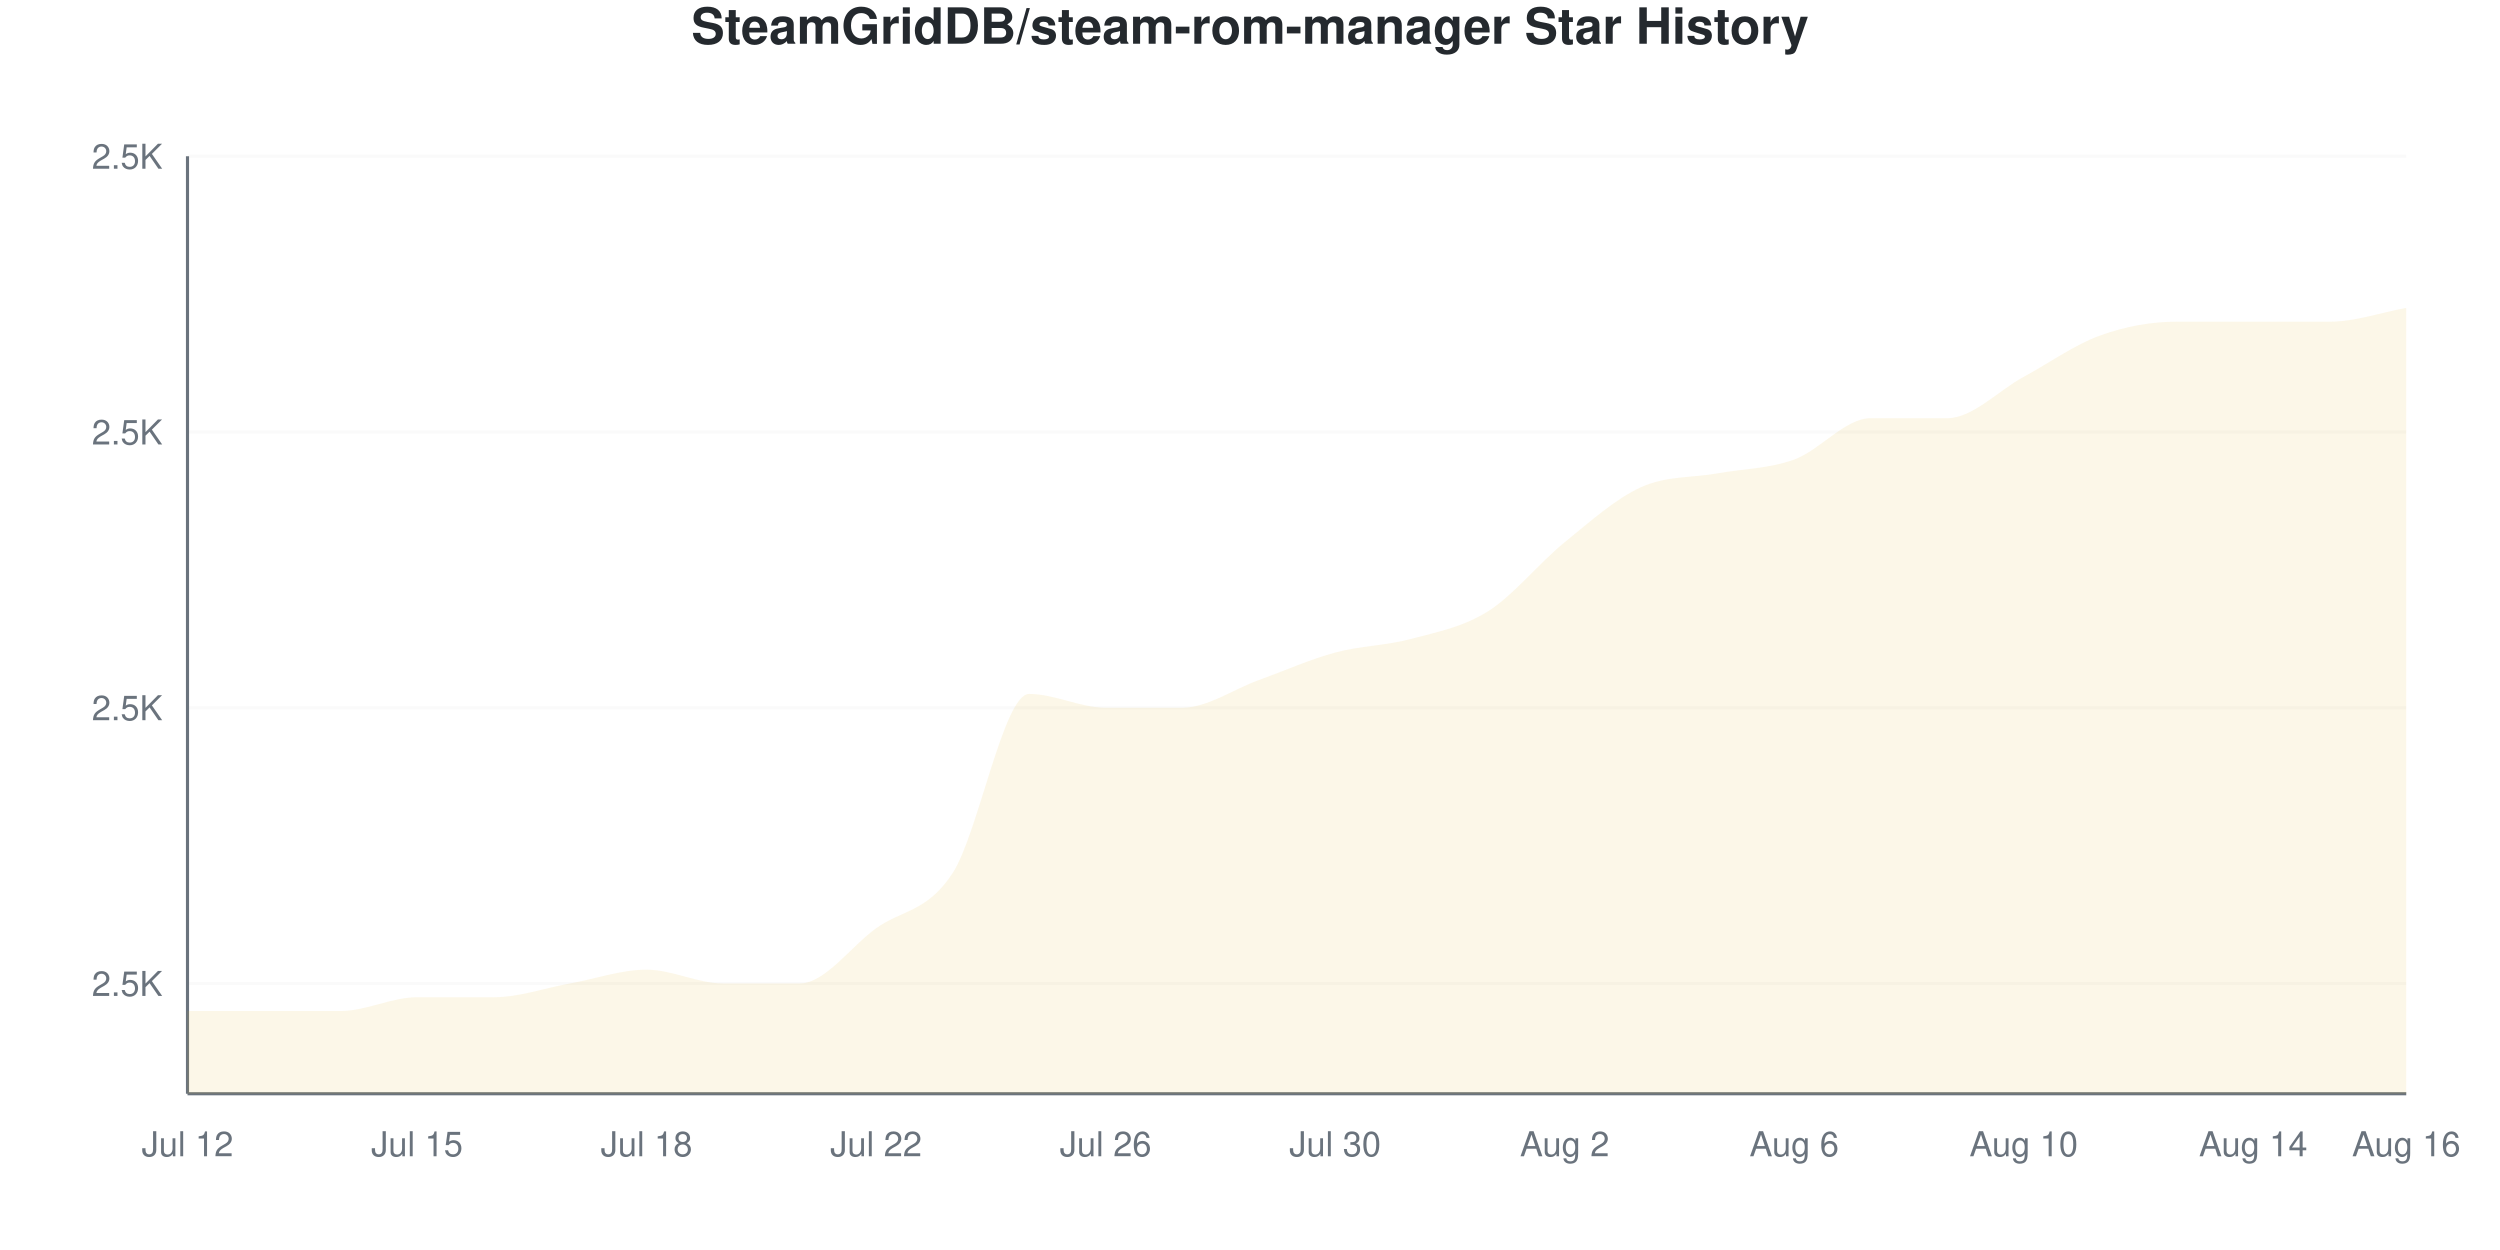
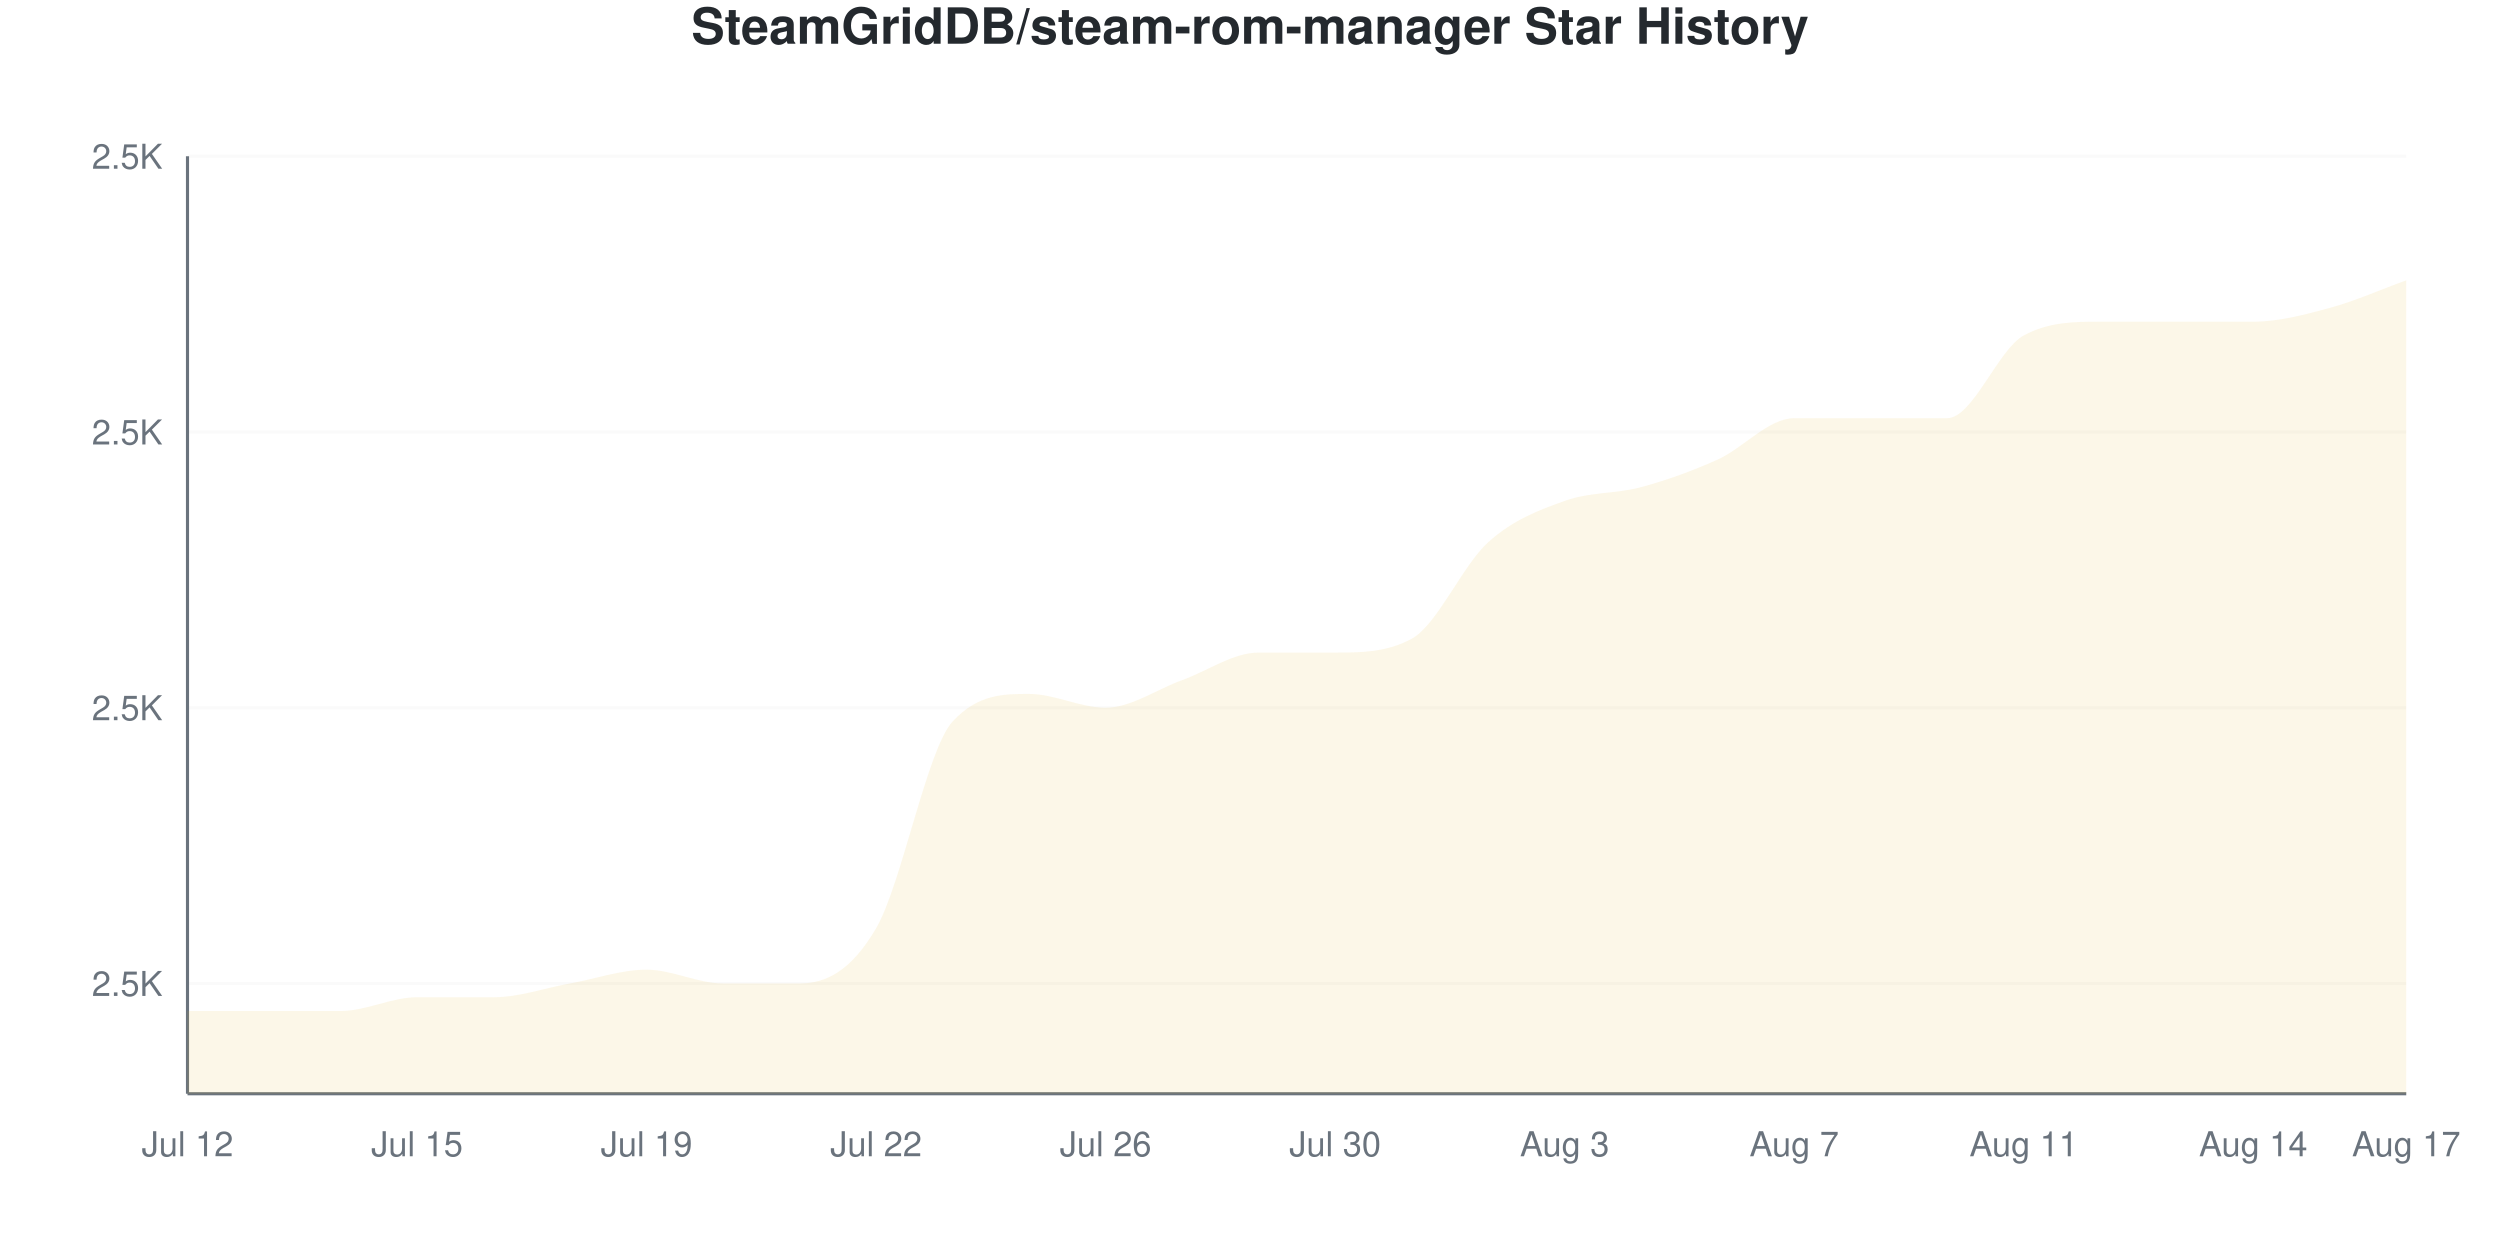
<svg xmlns="http://www.w3.org/2000/svg" viewBox="0 0 800 400" width="800" height="400">
  <style>
    @keyframes drawLine {
      to { stroke-dashoffset: 0; }
    }
    @keyframes fadeInPoint {
      from { opacity: 0; }
      to { opacity: 1; }
    }
    .data-line-0 {
-       stroke-dasharray: 1228;
-       stroke-dashoffset: 1228;
+       stroke-dasharray: 1250;
+       stroke-dashoffset: 1250;
      animation: drawLine 2s ease-out forwards;
    }
    .data-point {
      opacity: 0;
      animation: fadeInPoint 0.5s ease-out forwards;
    }
    .chart-bg { fill: #fff; }
    .chart-text { fill: #24292e; }
    .chart-muted { fill: #6a737d; }
    .chart-grid { stroke: #eee; }
    .chart-axis { stroke: #6a737d; }
    @media (prefers-color-scheme: dark) {
      .chart-bg { fill: #0d1117; }
      .chart-text { fill: #e6edf3; }
      .chart-muted { fill: #8b949e; }
      .chart-grid { stroke: #21262d; }
      .chart-axis { stroke: #8b949e; }
    }
  </style>
  <rect width="800" height="400" class="chart-bg" />
  <text x="400" y="14" text-anchor="middle" class="chart-text" font-size="16" font-weight="bold" font-family="-apple-system, BlinkMacSystemFont, 'Segoe UI', Helvetica, Arial, sans-serif">SteamGridDB/steam-rom-manager Star History</text>
  <g class="grid">
    <line x1="60" y1="314.706" x2="770" y2="314.706" class="chart-grid" stroke-opacity="0.3" />
    <text x="52" y="318.706" text-anchor="end" class="chart-muted" font-size="11" font-family="-apple-system, BlinkMacSystemFont, 'Segoe UI', Helvetica, Arial, sans-serif">2.5K</text>
    <line x1="60" y1="226.471" x2="770" y2="226.471" class="chart-grid" stroke-opacity="0.3" />
    <text x="52" y="230.471" text-anchor="end" class="chart-muted" font-size="11" font-family="-apple-system, BlinkMacSystemFont, 'Segoe UI', Helvetica, Arial, sans-serif">2.5K</text>
    <line x1="60" y1="138.235" x2="770" y2="138.235" class="chart-grid" stroke-opacity="0.3" />
    <text x="52" y="142.235" text-anchor="end" class="chart-muted" font-size="11" font-family="-apple-system, BlinkMacSystemFont, 'Segoe UI', Helvetica, Arial, sans-serif">2.5K</text>
    <line x1="60" y1="50" x2="770" y2="50" class="chart-grid" stroke-opacity="0.3" />
    <text x="52" y="54" text-anchor="end" class="chart-muted" font-size="11" font-family="-apple-system, BlinkMacSystemFont, 'Segoe UI', Helvetica, Arial, sans-serif">2.5K</text>
  </g>
  <g class="milestones">
    
  </g>
  <g class="x-axis">
    <text x="60" y="370" text-anchor="middle" class="chart-muted" font-size="11" font-family="-apple-system, BlinkMacSystemFont, 'Segoe UI', Helvetica, Arial, sans-serif">Jul 12</text>
    <text x="133.448" y="370" text-anchor="middle" class="chart-muted" font-size="11" font-family="-apple-system, BlinkMacSystemFont, 'Segoe UI', Helvetica, Arial, sans-serif">Jul 15</text>
-     <text x="206.897" y="370" text-anchor="middle" class="chart-muted" font-size="11" font-family="-apple-system, BlinkMacSystemFont, 'Segoe UI', Helvetica, Arial, sans-serif">Jul 18</text>
+     <text x="206.897" y="370" text-anchor="middle" class="chart-muted" font-size="11" font-family="-apple-system, BlinkMacSystemFont, 'Segoe UI', Helvetica, Arial, sans-serif">Jul 19</text>
    <text x="280.345" y="370" text-anchor="middle" class="chart-muted" font-size="11" font-family="-apple-system, BlinkMacSystemFont, 'Segoe UI', Helvetica, Arial, sans-serif">Jul 22</text>
    <text x="353.793" y="370" text-anchor="middle" class="chart-muted" font-size="11" font-family="-apple-system, BlinkMacSystemFont, 'Segoe UI', Helvetica, Arial, sans-serif">Jul 26</text>
    <text x="427.241" y="370" text-anchor="middle" class="chart-muted" font-size="11" font-family="-apple-system, BlinkMacSystemFont, 'Segoe UI', Helvetica, Arial, sans-serif">Jul 30</text>
-     <text x="500.69" y="370" text-anchor="middle" class="chart-muted" font-size="11" font-family="-apple-system, BlinkMacSystemFont, 'Segoe UI', Helvetica, Arial, sans-serif">Aug 2</text>
-     <text x="574.138" y="370" text-anchor="middle" class="chart-muted" font-size="11" font-family="-apple-system, BlinkMacSystemFont, 'Segoe UI', Helvetica, Arial, sans-serif">Aug 6</text>
-     <text x="647.586" y="370" text-anchor="middle" class="chart-muted" font-size="11" font-family="-apple-system, BlinkMacSystemFont, 'Segoe UI', Helvetica, Arial, sans-serif">Aug 10</text>
+     <text x="500.69" y="370" text-anchor="middle" class="chart-muted" font-size="11" font-family="-apple-system, BlinkMacSystemFont, 'Segoe UI', Helvetica, Arial, sans-serif">Aug 3</text>
+     <text x="574.138" y="370" text-anchor="middle" class="chart-muted" font-size="11" font-family="-apple-system, BlinkMacSystemFont, 'Segoe UI', Helvetica, Arial, sans-serif">Aug 7</text>
+     <text x="647.586" y="370" text-anchor="middle" class="chart-muted" font-size="11" font-family="-apple-system, BlinkMacSystemFont, 'Segoe UI', Helvetica, Arial, sans-serif">Aug 11</text>
    <text x="721.034" y="370" text-anchor="middle" class="chart-muted" font-size="11" font-family="-apple-system, BlinkMacSystemFont, 'Segoe UI', Helvetica, Arial, sans-serif">Aug 14</text>
-     <text x="770" y="370" text-anchor="middle" class="chart-muted" font-size="11" font-family="-apple-system, BlinkMacSystemFont, 'Segoe UI', Helvetica, Arial, sans-serif">Aug 16</text>
+     <text x="770" y="370" text-anchor="middle" class="chart-muted" font-size="11" font-family="-apple-system, BlinkMacSystemFont, 'Segoe UI', Helvetica, Arial, sans-serif">Aug 17</text>
  </g>
  <line x1="60" y1="50" x2="60" y2="350" class="chart-axis" stroke-width="1" />
  <line x1="60" y1="350" x2="770" y2="350" class="chart-axis" stroke-width="1" />
-   <path d="M60,350 L60,323.529 C68.161,323.529 76.322,323.529 84.483,323.529 C92.644,323.529 100.805,323.529 108.966,323.529 C117.126,323.529 125.287,319.118 133.448,319.118 C141.609,319.118 149.77,319.118 157.931,319.118 C166.092,319.118 174.253,316.176 182.414,314.706 C190.575,313.235 198.736,310.294 206.897,310.294 C215.057,310.294 223.218,314.706 231.379,314.706 C239.54,314.706 247.701,314.706 255.862,314.706 C264.023,314.706 272.184,302.941 280.345,297.059 C288.506,291.176 296.667,291.912 304.828,279.412 C312.989,266.912 321.149,222.059 329.31,222.059 C337.471,222.059 345.632,226.471 353.793,226.471 C361.954,226.471 370.115,226.471 378.276,226.471 C386.437,226.471 394.598,220.588 402.759,217.647 C410.92,214.706 419.08,211.029 427.241,208.824 C435.402,206.618 443.563,206.618 451.724,204.412 C459.885,202.206 468.046,200.735 476.207,195.588 C484.368,190.441 492.529,180.147 500.69,173.529 C508.851,166.912 517.011,159.559 525.172,155.882 C533.333,152.206 541.494,152.941 549.655,151.471 C557.816,150 565.977,150 574.138,147.059 C582.299,144.118 590.46,133.824 598.621,133.824 C606.782,133.824 614.943,133.824 623.103,133.824 C631.264,133.824 639.425,125 647.586,120.588 C655.747,116.176 663.908,110.294 672.069,107.353 C680.23,104.412 688.391,102.941 696.552,102.941 C704.713,102.941 712.874,102.941 721.034,102.941 C729.195,102.941 737.356,102.941 745.517,102.941 C753.678,102.941 761.839,100 770,98.529 L770,350 L60,350 Z" fill="#dfb317" fill-opacity="0.1" />
-   <path d="M60,350 L60,323.529 C68.161,323.529 76.322,323.529 84.483,323.529 C92.644,323.529 100.805,323.529 108.966,323.529 C117.126,323.529 125.287,319.118 133.448,319.118 C141.609,319.118 149.77,319.118 157.931,319.118 C166.092,319.118 174.253,316.176 182.414,314.706 C190.575,313.235 198.736,310.294 206.897,310.294 C215.057,310.294 223.218,314.706 231.379,314.706 C239.54,314.706 247.701,314.706 255.862,314.706 C264.023,314.706 272.184,302.941 280.345,297.059 C288.506,291.176 296.667,291.912 304.828,279.412 C312.989,266.912 321.149,222.059 329.31,222.059 C337.471,222.059 345.632,226.471 353.793,226.471 C361.954,226.471 370.115,226.471 378.276,226.471 C386.437,226.471 394.598,220.588 402.759,217.647 C410.92,214.706 419.08,211.029 427.241,208.824 C435.402,206.618 443.563,206.618 451.724,204.412 C459.885,202.206 468.046,200.735 476.207,195.588 C484.368,190.441 492.529,180.147 500.69,173.529 C508.851,166.912 517.011,159.559 525.172,155.882 C533.333,152.206 541.494,152.941 549.655,151.471 C557.816,150 565.977,150 574.138,147.059 C582.299,144.118 590.46,133.824 598.621,133.824 C606.782,133.824 614.943,133.824 623.103,133.824 C631.264,133.824 639.425,125 647.586,120.588 C655.747,116.176 663.908,110.294 672.069,107.353 C680.23,104.412 688.391,102.941 696.552,102.941 C704.713,102.941 712.874,102.941 721.034,102.941 C729.195,102.941 737.356,102.941 745.517,102.941 C753.678,102.941 761.839,100 770,98.529" fill="none" stroke="#dfb317" stroke-width="2.5" class="data-line-0" />
+   <path d="M60,350 L60,323.529 C68.161,323.529 76.322,323.529 84.483,323.529 C92.644,323.529 100.805,323.529 108.966,323.529 C117.126,323.529 125.287,319.118 133.448,319.118 C141.609,319.118 149.77,319.118 157.931,319.118 C166.092,319.118 174.253,316.176 182.414,314.706 C190.575,313.235 198.736,310.294 206.897,310.294 C215.057,310.294 223.218,314.706 231.379,314.706 C239.54,314.706 247.701,314.706 255.862,314.706 C264.023,314.706 272.184,311.029 280.345,297.059 C288.506,283.088 296.667,239.706 304.828,230.882 C312.989,222.059 321.149,222.059 329.31,222.059 C337.471,222.059 345.632,226.471 353.793,226.471 C361.954,226.471 370.115,220.588 378.276,217.647 C386.437,214.706 394.598,208.824 402.759,208.824 C410.92,208.824 419.08,208.824 427.241,208.824 C435.402,208.824 443.563,208.824 451.724,204.412 C459.885,200 468.046,180.882 476.207,173.529 C484.368,166.176 492.529,163.235 500.69,160.294 C508.851,157.353 517.011,158.088 525.172,155.882 C533.333,153.676 541.494,150.735 549.655,147.059 C557.816,143.382 565.977,133.824 574.138,133.824 C582.299,133.824 590.46,133.824 598.621,133.824 C606.782,133.824 614.943,133.824 623.103,133.824 C631.264,133.824 639.425,111.765 647.586,107.353 C655.747,102.941 663.908,102.941 672.069,102.941 C680.23,102.941 688.391,102.941 696.552,102.941 C704.713,102.941 712.874,102.941 721.034,102.941 C729.195,102.941 737.356,100.735 745.517,98.529 C753.678,96.324 761.839,92.647 770,89.706 L770,350 L60,350 Z" fill="#dfb317" fill-opacity="0.1" />
+   <path d="M60,350 L60,323.529 C68.161,323.529 76.322,323.529 84.483,323.529 C92.644,323.529 100.805,323.529 108.966,323.529 C117.126,323.529 125.287,319.118 133.448,319.118 C141.609,319.118 149.77,319.118 157.931,319.118 C166.092,319.118 174.253,316.176 182.414,314.706 C190.575,313.235 198.736,310.294 206.897,310.294 C215.057,310.294 223.218,314.706 231.379,314.706 C239.54,314.706 247.701,314.706 255.862,314.706 C264.023,314.706 272.184,311.029 280.345,297.059 C288.506,283.088 296.667,239.706 304.828,230.882 C312.989,222.059 321.149,222.059 329.31,222.059 C337.471,222.059 345.632,226.471 353.793,226.471 C361.954,226.471 370.115,220.588 378.276,217.647 C386.437,214.706 394.598,208.824 402.759,208.824 C410.92,208.824 419.08,208.824 427.241,208.824 C435.402,208.824 443.563,208.824 451.724,204.412 C459.885,200 468.046,180.882 476.207,173.529 C484.368,166.176 492.529,163.235 500.69,160.294 C508.851,157.353 517.011,158.088 525.172,155.882 C533.333,153.676 541.494,150.735 549.655,147.059 C557.816,143.382 565.977,133.824 574.138,133.824 C582.299,133.824 590.46,133.824 598.621,133.824 C606.782,133.824 614.943,133.824 623.103,133.824 C631.264,133.824 639.425,111.765 647.586,107.353 C655.747,102.941 663.908,102.941 672.069,102.941 C680.23,102.941 688.391,102.941 696.552,102.941 C704.713,102.941 712.874,102.941 721.034,102.941 C729.195,102.941 737.356,100.735 745.517,98.529 C753.678,96.324 761.839,92.647 770,89.706" fill="none" stroke="#dfb317" stroke-width="2.5" class="data-line-0" />
  <g class="points">
    <circle cx="60" cy="323.529" r="4" fill="#dfb317" class="data-point" style="animation-delay: 1.50s" />
    <circle cx="84.483" cy="323.529" r="4" fill="#dfb317" class="data-point" style="animation-delay: 1.55s" />
    <circle cx="108.966" cy="323.529" r="4" fill="#dfb317" class="data-point" style="animation-delay: 1.60s" />
    <circle cx="133.448" cy="319.118" r="4" fill="#dfb317" class="data-point" style="animation-delay: 1.65s" />
    <circle cx="157.931" cy="319.118" r="4" fill="#dfb317" class="data-point" style="animation-delay: 1.70s" />
    <circle cx="182.414" cy="314.706" r="4" fill="#dfb317" class="data-point" style="animation-delay: 1.75s" />
    <circle cx="206.897" cy="310.294" r="4" fill="#dfb317" class="data-point" style="animation-delay: 1.80s" />
    <circle cx="231.379" cy="314.706" r="4" fill="#dfb317" class="data-point" style="animation-delay: 1.85s" />
    <circle cx="255.862" cy="314.706" r="4" fill="#dfb317" class="data-point" style="animation-delay: 1.90s" />
    <circle cx="280.345" cy="297.059" r="4" fill="#dfb317" class="data-point" style="animation-delay: 1.95s" />
-     <circle cx="304.828" cy="279.412" r="4" fill="#dfb317" class="data-point" style="animation-delay: 2.00s" />
+     <circle cx="304.828" cy="230.882" r="4" fill="#dfb317" class="data-point" style="animation-delay: 2.00s" />
    <circle cx="329.31" cy="222.059" r="4" fill="#dfb317" class="data-point" style="animation-delay: 2.05s" />
    <circle cx="353.793" cy="226.471" r="4" fill="#dfb317" class="data-point" style="animation-delay: 2.10s" />
-     <circle cx="378.276" cy="226.471" r="4" fill="#dfb317" class="data-point" style="animation-delay: 2.15s" />
-     <circle cx="402.759" cy="217.647" r="4" fill="#dfb317" class="data-point" style="animation-delay: 2.20s" />
+     <circle cx="378.276" cy="217.647" r="4" fill="#dfb317" class="data-point" style="animation-delay: 2.15s" />
+     <circle cx="402.759" cy="208.824" r="4" fill="#dfb317" class="data-point" style="animation-delay: 2.20s" />
    <circle cx="427.241" cy="208.824" r="4" fill="#dfb317" class="data-point" style="animation-delay: 2.25s" />
    <circle cx="451.724" cy="204.412" r="4" fill="#dfb317" class="data-point" style="animation-delay: 2.30s" />
-     <circle cx="476.207" cy="195.588" r="4" fill="#dfb317" class="data-point" style="animation-delay: 2.35s" />
-     <circle cx="500.69" cy="173.529" r="4" fill="#dfb317" class="data-point" style="animation-delay: 2.40s" />
+     <circle cx="476.207" cy="173.529" r="4" fill="#dfb317" class="data-point" style="animation-delay: 2.35s" />
+     <circle cx="500.69" cy="160.294" r="4" fill="#dfb317" class="data-point" style="animation-delay: 2.40s" />
    <circle cx="525.172" cy="155.882" r="4" fill="#dfb317" class="data-point" style="animation-delay: 2.45s" />
-     <circle cx="549.655" cy="151.471" r="4" fill="#dfb317" class="data-point" style="animation-delay: 2.50s" />
-     <circle cx="574.138" cy="147.059" r="4" fill="#dfb317" class="data-point" style="animation-delay: 2.55s" />
+     <circle cx="549.655" cy="147.059" r="4" fill="#dfb317" class="data-point" style="animation-delay: 2.50s" />
+     <circle cx="574.138" cy="133.824" r="4" fill="#dfb317" class="data-point" style="animation-delay: 2.55s" />
    <circle cx="598.621" cy="133.824" r="4" fill="#dfb317" class="data-point" style="animation-delay: 2.60s" />
    <circle cx="623.103" cy="133.824" r="4" fill="#dfb317" class="data-point" style="animation-delay: 2.65s" />
-     <circle cx="647.586" cy="120.588" r="4" fill="#dfb317" class="data-point" style="animation-delay: 2.70s" />
-     <circle cx="672.069" cy="107.353" r="4" fill="#dfb317" class="data-point" style="animation-delay: 2.75s" />
+     <circle cx="647.586" cy="107.353" r="4" fill="#dfb317" class="data-point" style="animation-delay: 2.70s" />
+     <circle cx="672.069" cy="102.941" r="4" fill="#dfb317" class="data-point" style="animation-delay: 2.75s" />
    <circle cx="696.552" cy="102.941" r="4" fill="#dfb317" class="data-point" style="animation-delay: 2.80s" />
    <circle cx="721.034" cy="102.941" r="4" fill="#dfb317" class="data-point" style="animation-delay: 2.85s" />
-     <circle cx="745.517" cy="102.941" r="4" fill="#dfb317" class="data-point" style="animation-delay: 2.90s" />
-     <circle cx="770" cy="98.529" r="4" fill="#dfb317" class="data-point" style="animation-delay: 2.95s" />
+     <circle cx="745.517" cy="98.529" r="4" fill="#dfb317" class="data-point" style="animation-delay: 2.90s" />
+     <circle cx="770" cy="89.706" r="4" fill="#dfb317" class="data-point" style="animation-delay: 2.95s" />
  </g>
</svg>
